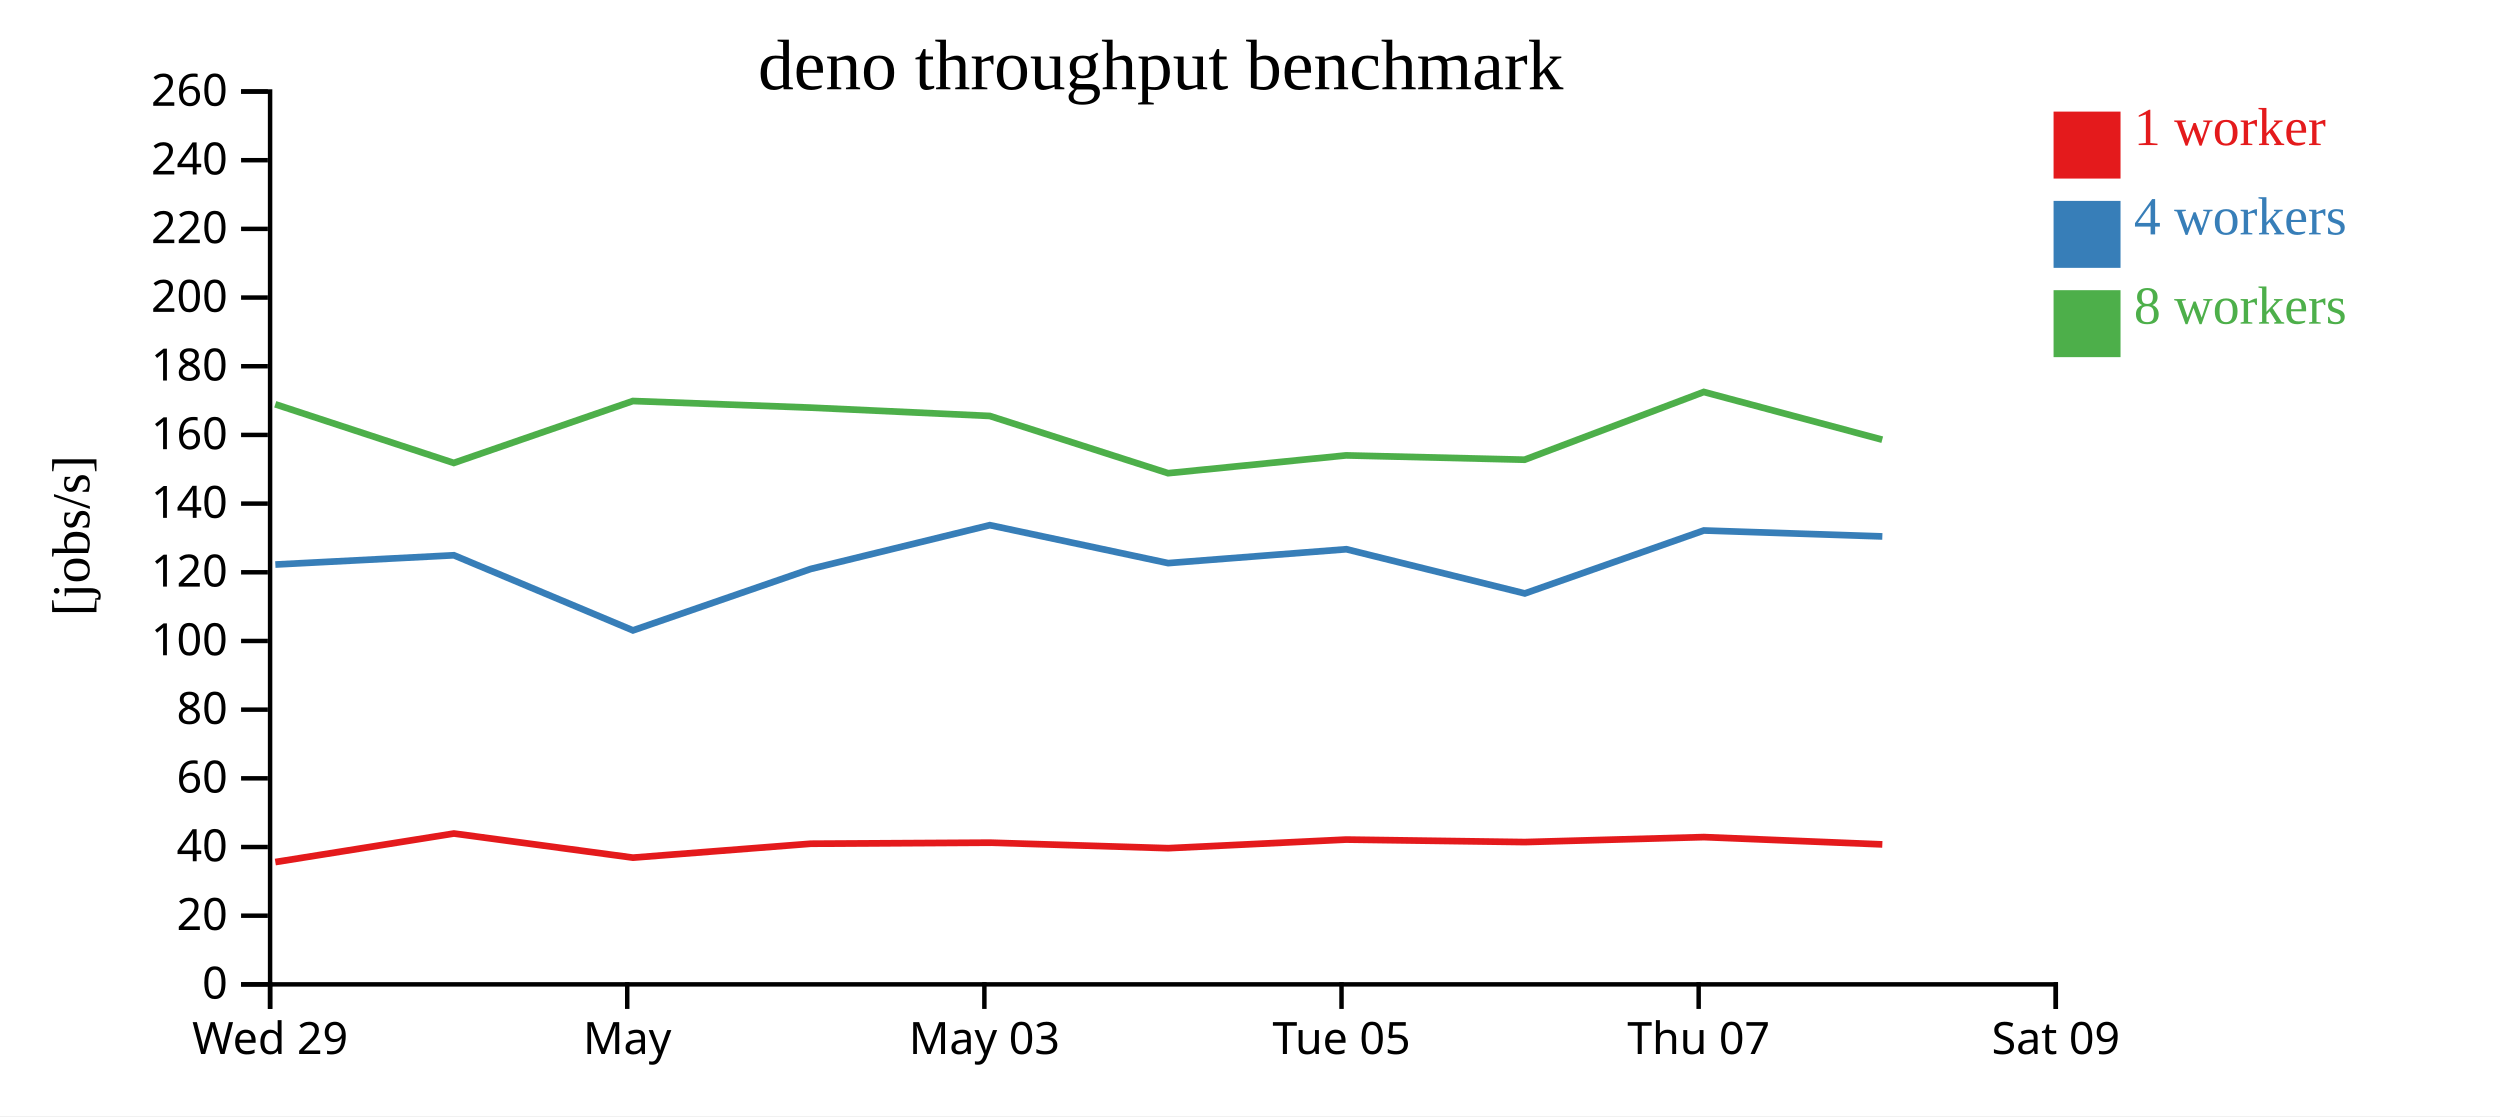
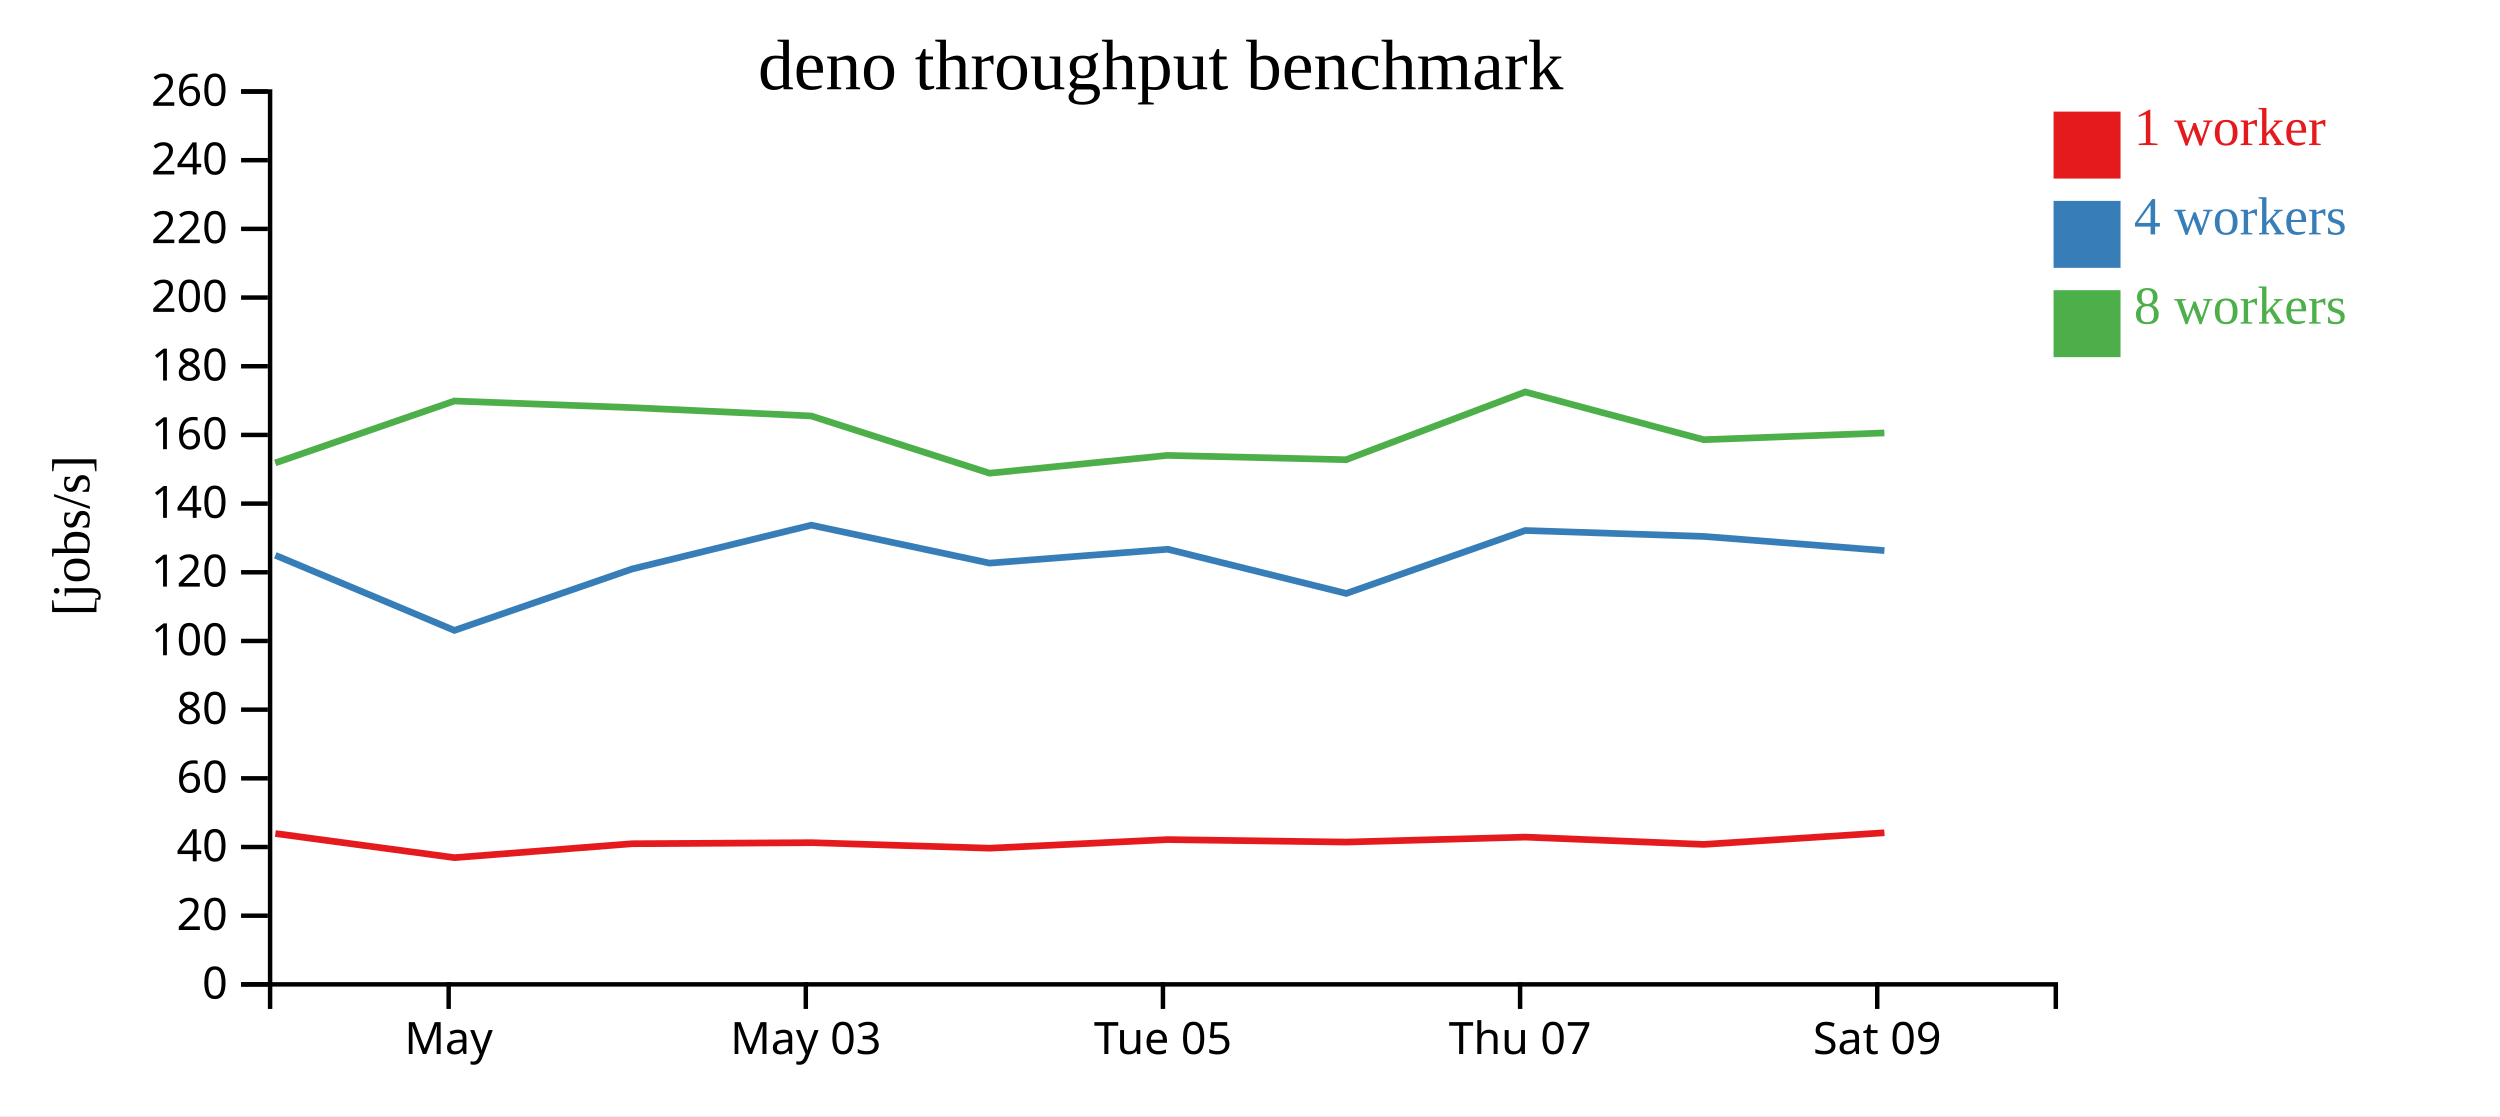
<svg xmlns="http://www.w3.org/2000/svg" width="560" height="250">
  <rect width="100%" height="100%" fill="white" />
  <g transform="translate(60,20)">
    <g transform="translate(0,200)" fill="none" font-size="10" font-family="sans-serif" text-anchor="middle">
      <path class="domain" stroke="currentColor" d="M0.5,6V0.5H400.5V6" />
-       <g class="tick" opacity="1" transform="translate(0.5,0)">
-         <line stroke="currentColor" y2="6" />
-         <text fill="currentColor" y="9" dy="0.71em">Wed 29</text>
-       </g>
-       <g class="tick" opacity="1" transform="translate(80.5,0)">
+       <g class="tick" opacity="1" transform="translate(40.5,0)">
        <line stroke="currentColor" y2="6" />
        <text fill="currentColor" y="9" dy="0.71em">May</text>
      </g>
-       <g class="tick" opacity="1" transform="translate(160.5,0)">
+       <g class="tick" opacity="1" transform="translate(120.5,0)">
        <line stroke="currentColor" y2="6" />
        <text fill="currentColor" y="9" dy="0.71em">May 03</text>
      </g>
-       <g class="tick" opacity="1" transform="translate(240.5,0)">
+       <g class="tick" opacity="1" transform="translate(200.5,0)">
        <line stroke="currentColor" y2="6" />
        <text fill="currentColor" y="9" dy="0.71em">Tue 05</text>
      </g>
-       <g class="tick" opacity="1" transform="translate(320.5,0)">
+       <g class="tick" opacity="1" transform="translate(280.5,0)">
        <line stroke="currentColor" y2="6" />
        <text fill="currentColor" y="9" dy="0.71em">Thu 07</text>
      </g>
-       <g class="tick" opacity="1" transform="translate(400.5,0)">
+       <g class="tick" opacity="1" transform="translate(360.5,0)">
        <line stroke="currentColor" y2="6" />
        <text fill="currentColor" y="9" dy="0.71em">Sat 09</text>
      </g>
    </g>
    <g fill="none" font-size="10" font-family="sans-serif" text-anchor="end">
      <path class="domain" stroke="currentColor" d="M-6,200.5H0.5V0.5H-6" />
      <g class="tick" opacity="1" transform="translate(0,200.5)">
        <line stroke="currentColor" x2="-6" />
        <text fill="currentColor" x="-9" dy="0.32em">0</text>
      </g>
      <g class="tick" opacity="1" transform="translate(0,185.1154)">
        <line stroke="currentColor" x2="-6" />
        <text fill="currentColor" x="-9" dy="0.32em">20</text>
      </g>
      <g class="tick" opacity="1" transform="translate(0,169.7308)">
        <line stroke="currentColor" x2="-6" />
        <text fill="currentColor" x="-9" dy="0.32em">40</text>
      </g>
      <g class="tick" opacity="1" transform="translate(0,154.3462)">
        <line stroke="currentColor" x2="-6" />
        <text fill="currentColor" x="-9" dy="0.32em">60</text>
      </g>
      <g class="tick" opacity="1" transform="translate(0,138.9615)">
        <line stroke="currentColor" x2="-6" />
        <text fill="currentColor" x="-9" dy="0.32em">80</text>
      </g>
      <g class="tick" opacity="1" transform="translate(0,123.5769)">
        <line stroke="currentColor" x2="-6" />
        <text fill="currentColor" x="-9" dy="0.32em">100</text>
      </g>
      <g class="tick" opacity="1" transform="translate(0,108.1923)">
        <line stroke="currentColor" x2="-6" />
        <text fill="currentColor" x="-9" dy="0.32em">120</text>
      </g>
      <g class="tick" opacity="1" transform="translate(0,92.80769)">
        <line stroke="currentColor" x2="-6" />
        <text fill="currentColor" x="-9" dy="0.32em">140</text>
      </g>
      <g class="tick" opacity="1" transform="translate(0,77.42308)">
        <line stroke="currentColor" x2="-6" />
        <text fill="currentColor" x="-9" dy="0.32em">160</text>
      </g>
      <g class="tick" opacity="1" transform="translate(0,62.03846)">
        <line stroke="currentColor" x2="-6" />
        <text fill="currentColor" x="-9" dy="0.32em">180</text>
      </g>
      <g class="tick" opacity="1" transform="translate(0,46.65385)">
        <line stroke="currentColor" x2="-6" />
        <text fill="currentColor" x="-9" dy="0.32em">200</text>
      </g>
      <g class="tick" opacity="1" transform="translate(0,31.26923)">
        <line stroke="currentColor" x2="-6" />
        <text fill="currentColor" x="-9" dy="0.32em">220</text>
      </g>
      <g class="tick" opacity="1" transform="translate(0,15.88462)">
        <line stroke="currentColor" x2="-6" />
        <text fill="currentColor" x="-9" dy="0.32em">240</text>
      </g>
      <g class="tick" opacity="1" transform="translate(0,0.5)">
        <line stroke="currentColor" x2="-6" />
        <text fill="currentColor" x="-9" dy="0.32em">260</text>
      </g>
    </g>
    <text text-anchor="middle" style="font-size: 12px" transform="rotate(-90)" y="-40" x="-100">[jobs/s]</text>
    <text text-anchor="middle" style="font-size: 16px" y="0" x="200">deno throughput benchmark</text>
-     <path class="line" fill="none" stroke="#e41a1c" stroke-width="1.5" d="M1.674,173.1L41.678,166.709L81.787,172.113L121.615,168.995L161.729,168.756L201.679,169.996L241.53,168.066L281.547,168.626L321.674,167.51L361.642,169.147" />
-     <path class="line" fill="none" stroke="#377eb8" stroke-width="1.5" d="M1.675,106.458L41.675,104.38L81.783,121.207L121.598,107.448L161.718,97.636L201.67,106.138L241.583,103.03L281.559,112.93L321.657,98.83L361.644,100.16" />
-     <path class="line" fill="none" stroke="#4daf4a" stroke-width="1.5" d="M1.655,70.558L41.65,83.697L81.765,69.828L121.566,71.309L161.706,73.176L201.656,85.995L241.523,82.008L281.513,82.977L321.652,67.799L361.622,78.491" />
+     <path class="line" fill="none" stroke="#e41a1c" stroke-width="1.5" d="M1.678,166.709L41.787,172.113L81.615,168.995L121.729,168.756L161.679,169.996L201.53,168.066L241.547,168.626L281.674,167.51L321.642,169.147L362.11,166.544" />
+     <path class="line" fill="none" stroke="#377eb8" stroke-width="1.5" d="M1.675,104.38L41.783,121.207L81.598,107.448L121.718,97.636L161.67,106.138L201.583,103.03L241.559,112.93L281.657,98.83L321.644,100.16L362.113,103.331" />
+     <path class="line" fill="none" stroke="#4daf4a" stroke-width="1.5" d="M1.65,83.697L41.765,69.828L81.566,71.309L121.706,73.176L161.656,85.995L201.523,82.008L241.513,82.977L281.652,67.799L321.622,78.491L362.1,76.976" />
    <rect class="dot" x="400" y="5" width="15" height="15" style="fill: #e41a1c;" />
    <rect class="dot" x="400" y="25" width="15" height="15" style="fill: #377eb8;" />
    <rect class="dot" x="400" y="45" width="15" height="15" style="fill: #4daf4a;" />
    <text class="label" x="418" y="12.5" style="fill: #e41a1c; alignment-baseline: middle;" text-anchor="left">1 worker</text>
    <text class="label" x="418" y="32.5" style="fill: #377eb8; alignment-baseline: middle;" text-anchor="left">4 workers</text>
    <text class="label" x="418" y="52.5" style="fill: #4daf4a; alignment-baseline: middle;" text-anchor="left">8 workers</text>
  </g>
</svg>
